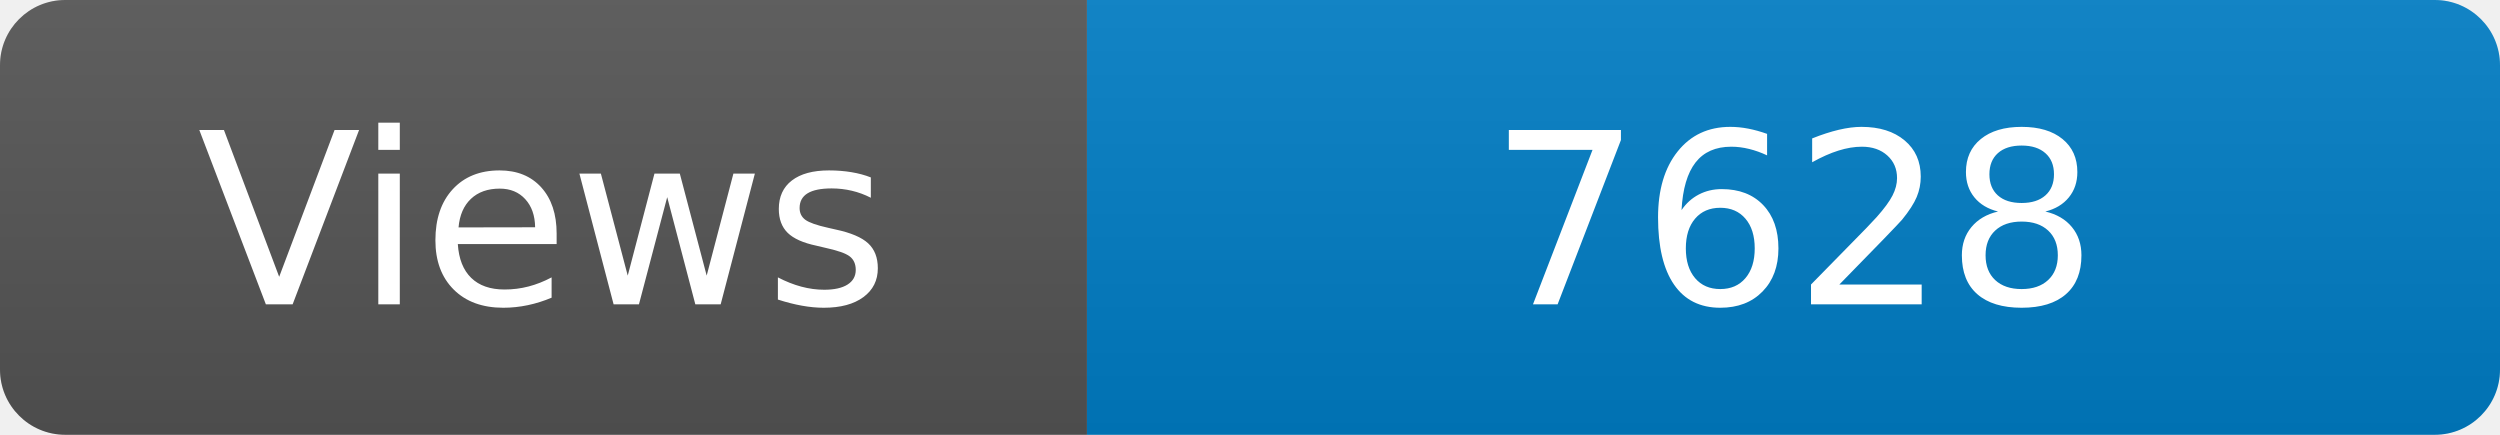
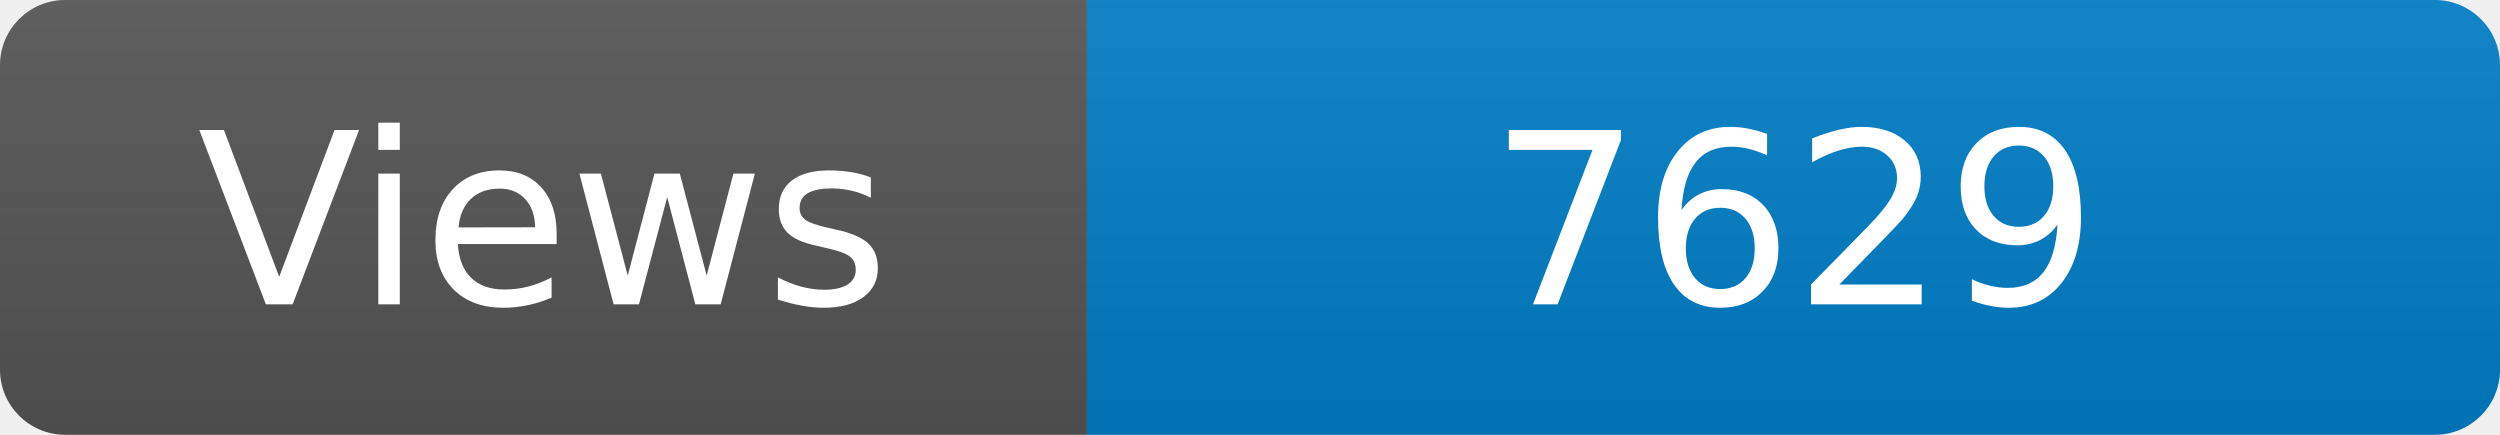
<svg xmlns="http://www.w3.org/2000/svg" width="115" height="20" role="img" aria-label="Maintained?: yes">
  <linearGradient id="s" x2="0" y2="100%">
    <stop offset="0" stop-color="#bbb" stop-opacity=".1" />
    <stop offset="1" stop-opacity=".1" />
  </linearGradient>
  <clipPath id="r">
    <rect width="115" height="20" rx="3" fill="#fff" />
  </clipPath>
  <g clip-path="url(#r)">
    <rect width="50" height="20" fill="#555" />
    <rect x="50" width="160" height="20" fill="#007ec6" />
    <rect width="115" height="20" fill="url(#s)" />
  </g>
  <g fill="#fff" text-anchor="middle" font-family="Verdana,Geneva,DejaVu Sans,sans-serif" font-size="110">
    <text x="250" y="140" transform="scale(.1)" fill="#fff">Views</text>
-     <text x="825" y="140" transform="scale(.1)" fill="#fff">7628</text>
+     <text x="825" y="140" transform="scale(.1)" fill="#fff">7629</text>
  </g>
</svg>
